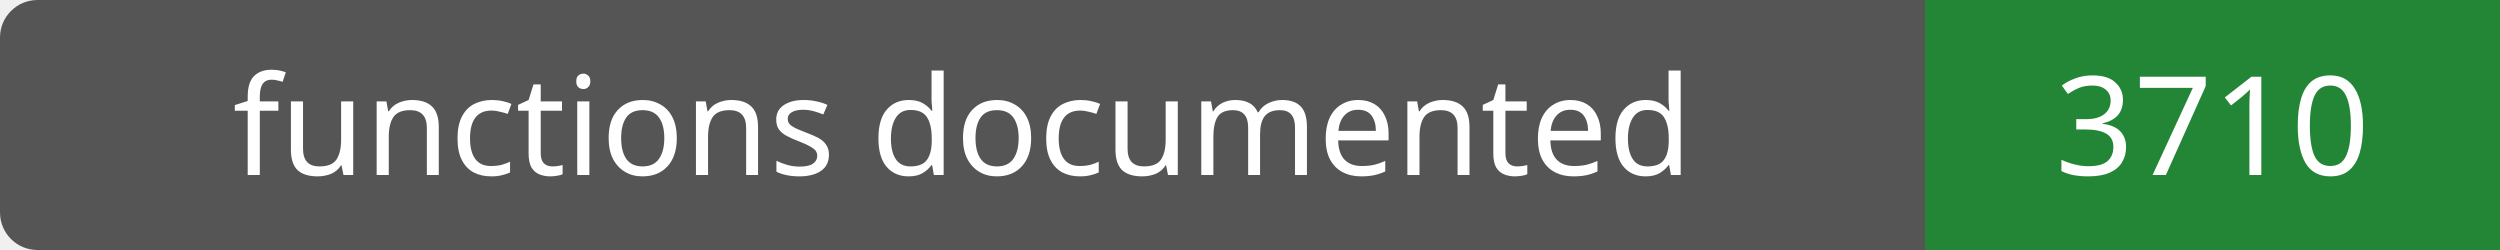
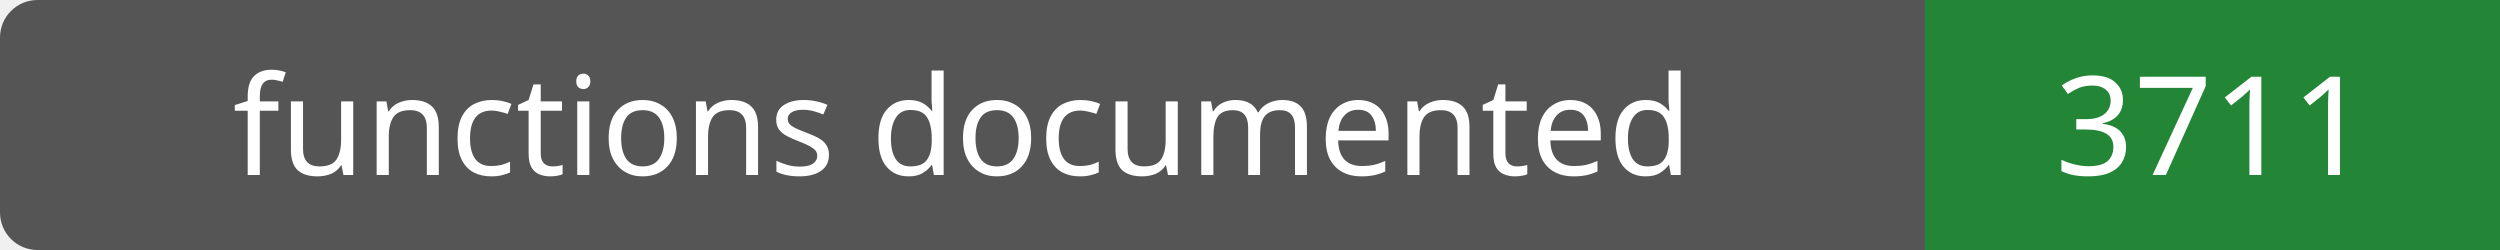
- <svg xmlns="http://www.w3.org/2000/svg" width="200" height="20" role="img" aria-label="functions documented: 3710">
+ <svg xmlns="http://www.w3.org/2000/svg" width="200" height="20" role="img" aria-label="functions documented: 3711">
  <rect width="200" height="20" rx="3" fill="#555" />
  <path fill="#238636" d="M154 0h46v20H154z" />
  <g fill="#fff" text-anchor="middle" font-family="Verdana,sans-serif" font-size="11">
    <text x="77.0" y="14">functions documented</text>
-     <text x="177.0" y="14">3710</text>
+     <text x="177.0" y="14">3711</text>
  </g>
</svg>
